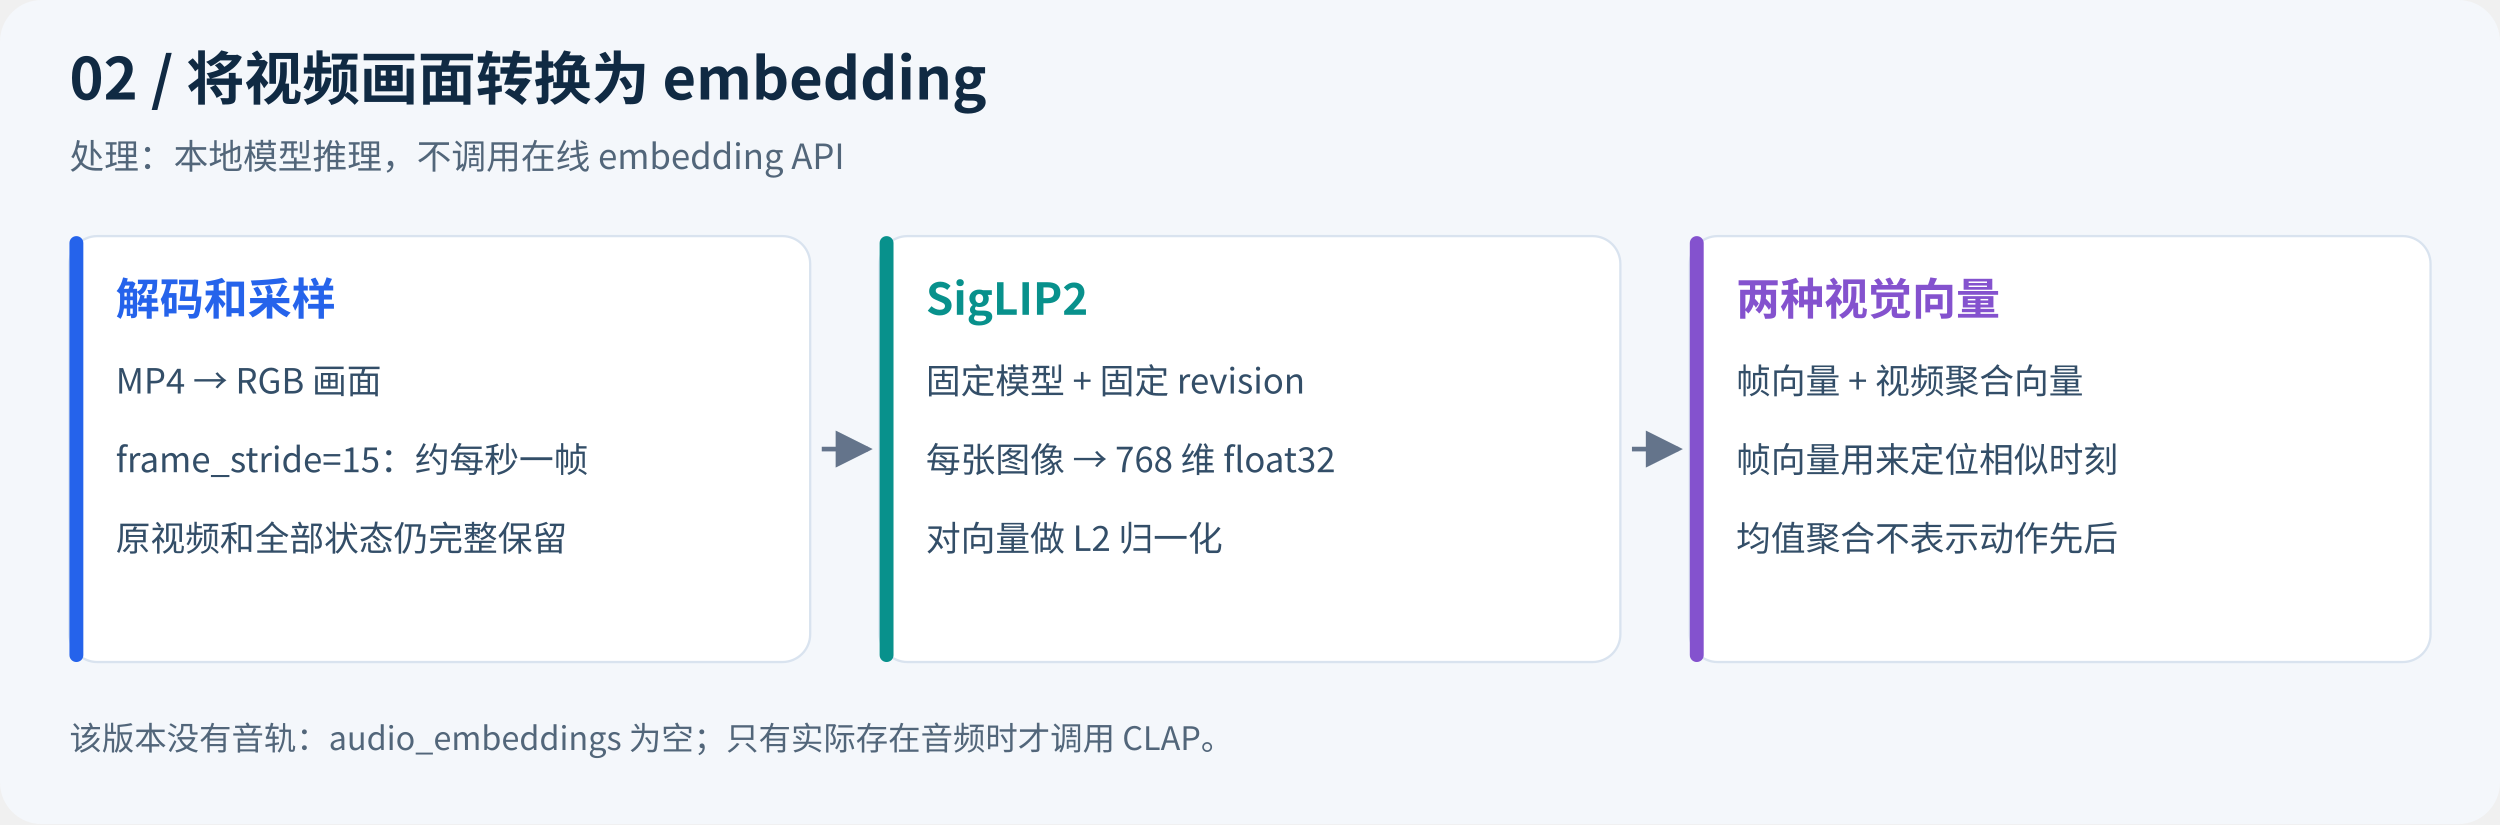
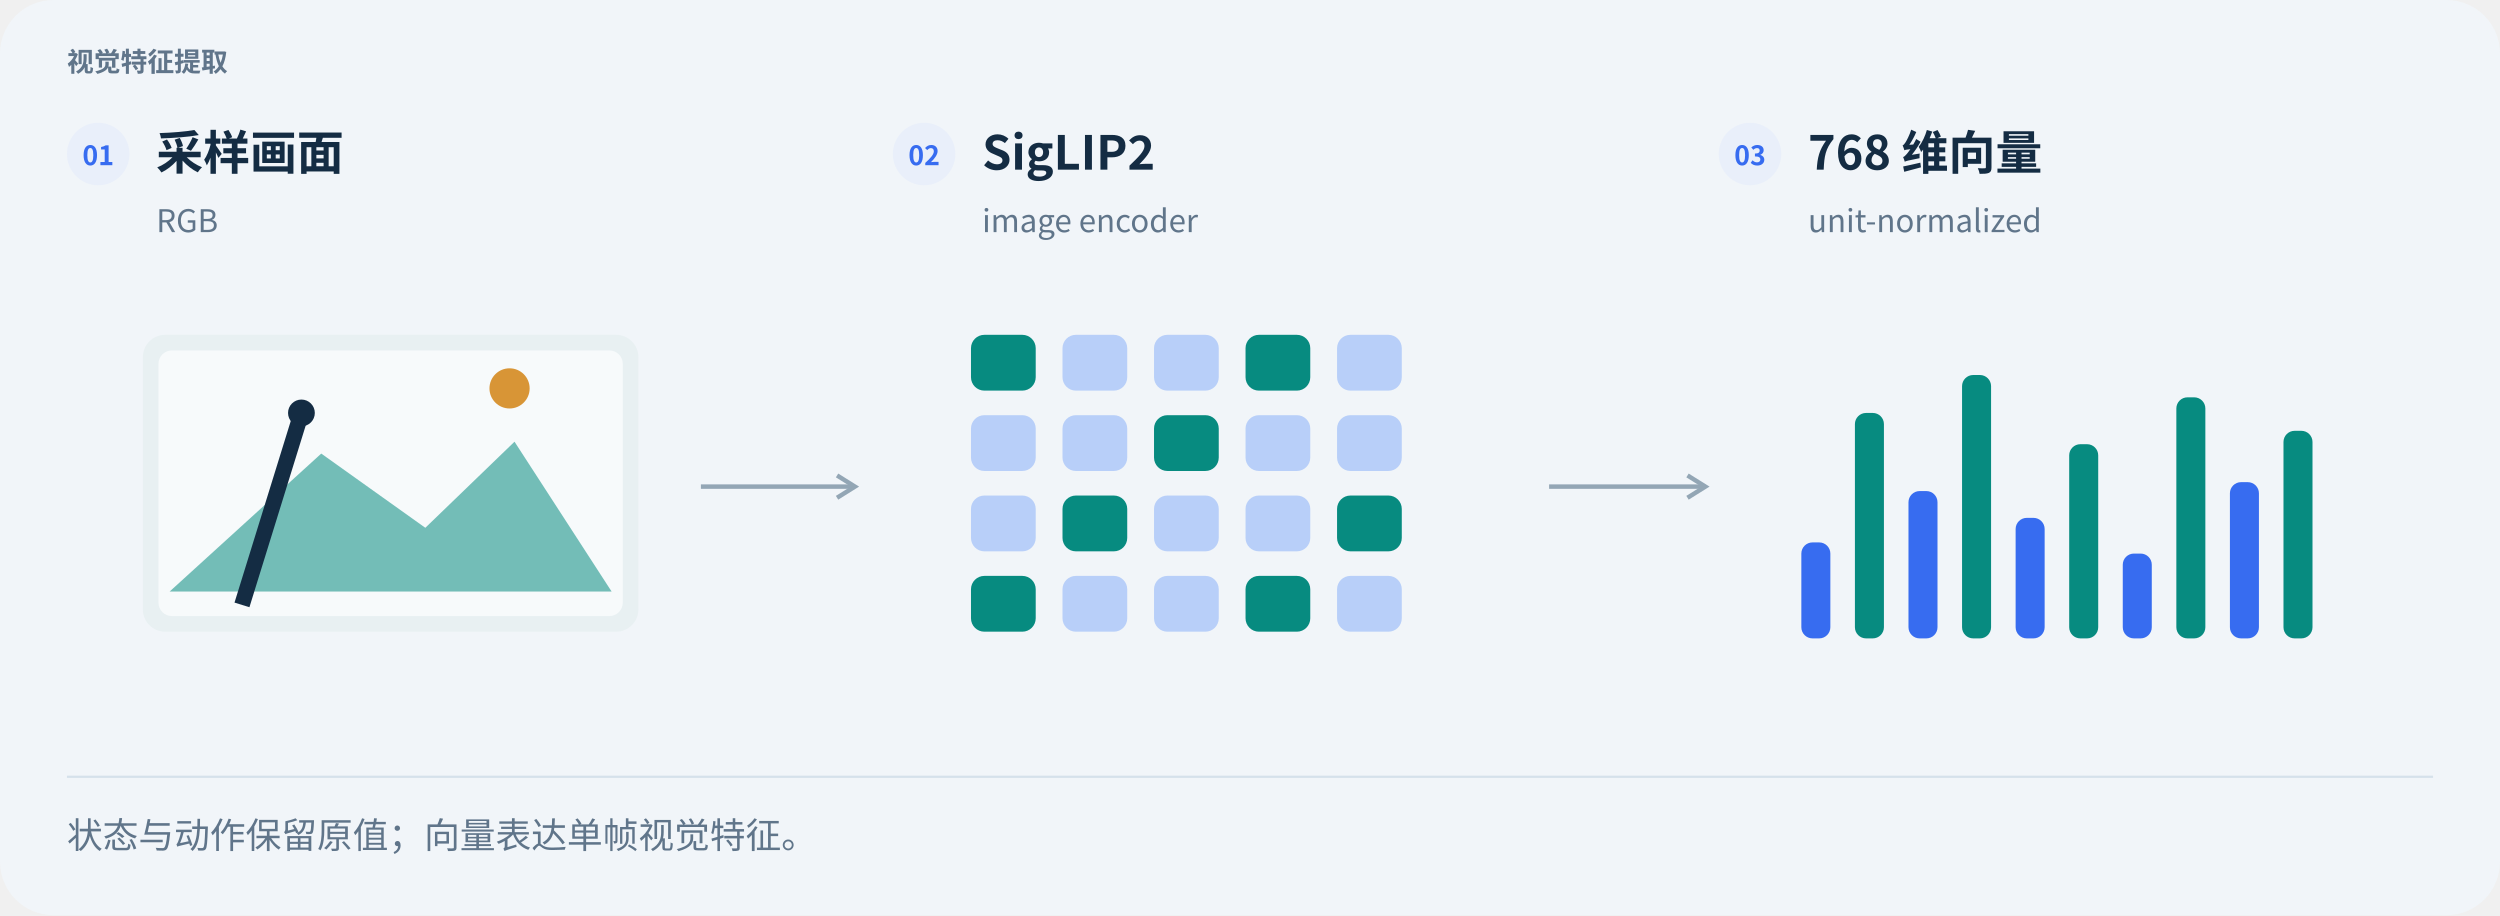
- <svg xmlns="http://www.w3.org/2000/svg" viewBox="0 0 1080 356" width="1080" role="img" aria-labelledby="title desc">
-   <defs>
-     <marker id="arrow" markerWidth="8" markerHeight="8" refX="7" refY="4" orient="auto">
-       <path d="M0,0 L8,4 L0,8" fill="#64748b" />
-     </marker>
-   </defs>
-   <rect width="1080" height="356" rx="18" fill="#f4f7fb" />
-   <g font-family="Noto Sans CJK SC,Microsoft YaHei,Arial,sans-serif">
-     <text x="30" y="43" font-size="25" font-weight="700" fill="#102a43">02 / 将视频画面转换为 embedding</text>
-     <text x="30" y="73" font-size="15" fill="#52667a">处理：本地模型推理，不调用在线 embedding API</text>
-     <rect x="30" y="102" width="320" height="184" rx="12" fill="white" stroke="#d9e3ef" />
-     <rect x="30" y="102" width="6" height="184" rx="3" fill="#2563eb" />
-     <text x="50" y="136" font-size="19" font-weight="700" fill="#2563eb">解码和采样</text>
-     <text x="50" y="170" font-size="15" font-weight="400" fill="#334e68">MP4 → RGB 画面</text>
-     <text x="50" y="204" font-size="15" font-weight="400" fill="#334e68">frame_stride=15：约每秒一帧</text>
-     <text x="50" y="238" font-size="15" font-weight="400" fill="#334e68">原视频和全部状态仍完整保留</text>
-     <path d="M355,194 H375" stroke="#64748b" stroke-width="2" marker-end="url(#arrow)" />
-     <rect x="380" y="102" width="320" height="184" rx="12" fill="white" stroke="#d9e3ef" />
-     <rect x="380" y="102" width="6" height="184" rx="3" fill="#08918c" />
-     <text x="400" y="136" font-size="19" font-weight="700" fill="#08918c">SigLIP2</text>
-     <text x="400" y="170" font-size="15" font-weight="400" fill="#334e68">固定模型 + 固定 revision</text>
-     <text x="400" y="204" font-size="15" font-weight="400" fill="#334e68">每张图像 → 768 维 float32</text>
-     <text x="400" y="238" font-size="15" font-weight="400" fill="#334e68">对向量做 L2 归一化</text>
-     <path d="M705,194 H725" stroke="#64748b" stroke-width="2" marker-end="url(#arrow)" />
-     <rect x="730" y="102" width="320" height="184" rx="12" fill="white" stroke="#d9e3ef" />
-     <rect x="730" y="102" width="6" height="184" rx="3" fill="#8452ce" />
-     <text x="750" y="136" font-size="19" font-weight="700" fill="#8452ce">两种视觉向量</text>
-     <text x="750" y="170" font-size="15" font-weight="400" fill="#334e68">帧向量 + 视频聚合向量</text>
-     <text x="750" y="204" font-size="15" font-weight="400" fill="#334e68">帧向量用来定位相似时刻</text>
-     <text x="750" y="238" font-size="15" font-weight="400" fill="#334e68">均值聚合不表示动作先后</text>
-     <text x="30" y="324" font-size="14" fill="#52667a">该版本没有音轨：audio_embeddings 为空；只有实际存在音频时才调用 CLAP。</text>
+ <svg xmlns="http://www.w3.org/2000/svg" width="1120" height="410" viewBox="0 0 1120 410" role="img" aria-labelledby="title desc">
+   <g font-family="Noto Sans CJK SC,Microsoft YaHei,PingFang SC,Arial,sans-serif">
+     <rect x="0" y="0" width="1120" height="410" rx="24" fill="#f1f5f9" stroke="none" />
+     <text x="30" y="32" font-size="12" fill="#60758a" font-weight="600" text-anchor="start">视觉特征提取</text>
+     <circle cx="44" cy="69" r="14" fill="#e9effa" stroke="none" />
+     <text x="44" y="74" font-size="12" fill="#376cf0" font-weight="700" text-anchor="middle">01</text>
+     <text x="70" y="76" font-size="21" fill="#142c43" font-weight="700" text-anchor="start">采样画面</text>
+     <text x="70" y="104" font-size="14" fill="#60758a" font-weight="400" text-anchor="start">RGB</text>
+     <circle cx="414" cy="69" r="14" fill="#e9effa" stroke="none" />
+     <text x="414" y="74" font-size="12" fill="#376cf0" font-weight="700" text-anchor="middle">02</text>
+     <text x="440" y="76" font-size="21" fill="#142c43" font-weight="700" text-anchor="start">SigLIP2</text>
+     <text x="440" y="104" font-size="14" fill="#60758a" font-weight="400" text-anchor="start">image encoder</text>
+     <circle cx="784" cy="69" r="14" fill="#e9effa" stroke="none" />
+     <text x="784" y="74" font-size="12" fill="#376cf0" font-weight="700" text-anchor="middle">03</text>
+     <text x="810" y="76" font-size="21" fill="#142c43" font-weight="700" text-anchor="start">768 维向量</text>
+     <text x="810" y="104" font-size="14" fill="#60758a" font-weight="400" text-anchor="start">unit-normalized</text>
+     <rect x="64" y="150" width="222" height="133" rx="10" fill="#e8f0f2" stroke="none" />
+     <rect x="71" y="157" width="208" height="119" rx="6" fill="#f7fafb" stroke="none" />
+     <path d="M76,265 L143.92,203.2 L190.54,236.45 L230.5,197.88 L274,265 Z" fill="#078b80" opacity=".55" />
+     <circle cx="228.28" cy="174" r="9" fill="#d89536" stroke="none" />
+     <path d="M108.4,271 L135.04,185" fill="none" stroke="#142c43" stroke-width="7" stroke-dasharray="" />
+     <circle cx="135.04" cy="185" r="6" fill="#142c43" stroke="none" />
+     <rect x="435" y="150" width="29" height="25" rx="6" fill="#078b80" stroke="none" />
+     <rect x="476" y="150" width="29" height="25" rx="6" fill="#b8cff9" stroke="none" />
+     <rect x="517" y="150" width="29" height="25" rx="6" fill="#b8cff9" stroke="none" />
+     <rect x="558" y="150" width="29" height="25" rx="6" fill="#078b80" stroke="none" />
+     <rect x="599" y="150" width="29" height="25" rx="6" fill="#b8cff9" stroke="none" />
+     <rect x="435" y="186" width="29" height="25" rx="6" fill="#b8cff9" stroke="none" />
+     <rect x="476" y="186" width="29" height="25" rx="6" fill="#b8cff9" stroke="none" />
+     <rect x="517" y="186" width="29" height="25" rx="6" fill="#078b80" stroke="none" />
+     <rect x="558" y="186" width="29" height="25" rx="6" fill="#b8cff9" stroke="none" />
+     <rect x="599" y="186" width="29" height="25" rx="6" fill="#b8cff9" stroke="none" />
+     <rect x="435" y="222" width="29" height="25" rx="6" fill="#b8cff9" stroke="none" />
+     <rect x="476" y="222" width="29" height="25" rx="6" fill="#078b80" stroke="none" />
+     <rect x="517" y="222" width="29" height="25" rx="6" fill="#b8cff9" stroke="none" />
+     <rect x="558" y="222" width="29" height="25" rx="6" fill="#b8cff9" stroke="none" />
+     <rect x="599" y="222" width="29" height="25" rx="6" fill="#078b80" stroke="none" />
+     <rect x="435" y="258" width="29" height="25" rx="6" fill="#078b80" stroke="none" />
+     <rect x="476" y="258" width="29" height="25" rx="6" fill="#b8cff9" stroke="none" />
+     <rect x="517" y="258" width="29" height="25" rx="6" fill="#b8cff9" stroke="none" />
+     <rect x="558" y="258" width="29" height="25" rx="6" fill="#078b80" stroke="none" />
+     <rect x="599" y="258" width="29" height="25" rx="6" fill="#b8cff9" stroke="none" />
+     <rect x="807" y="243" width="13" height="43" rx="5" fill="#376cf0" stroke="none" />
+     <rect x="831" y="185" width="13" height="101" rx="5" fill="#078b80" stroke="none" />
+     <rect x="855" y="220" width="13" height="66" rx="5" fill="#376cf0" stroke="none" />
+     <rect x="879" y="168" width="13" height="118" rx="5" fill="#078b80" stroke="none" />
+     <rect x="903" y="232" width="13" height="54" rx="5" fill="#376cf0" stroke="none" />
+     <rect x="927" y="199" width="13" height="87" rx="5" fill="#078b80" stroke="none" />
+     <rect x="951" y="248" width="13" height="38" rx="5" fill="#376cf0" stroke="none" />
+     <rect x="975" y="178" width="13" height="108" rx="5" fill="#078b80" stroke="none" />
+     <rect x="999" y="216" width="13" height="70" rx="5" fill="#376cf0" stroke="none" />
+     <rect x="1023" y="193" width="13" height="93" rx="5" fill="#078b80" stroke="none" />
+     <path d="M314,218 L383,218" fill="none" stroke="#93a6b5" stroke-width="2" stroke-dasharray="" />
+     <path d="M375,213 L383,218 L375,223" fill="none" stroke="#93a6b5" stroke-width="2" />
+     <path d="M694,218 L764,218" fill="none" stroke="#93a6b5" stroke-width="2" stroke-dasharray="" />
+     <path d="M756,213 L764,218 L756,223" fill="none" stroke="#93a6b5" stroke-width="2" />
+     <path d="M30,348 L1090,348" fill="none" stroke="#d5e1eb" stroke-width="1" stroke-dasharray="" />
+     <text x="30" y="380" font-size="16" fill="#60758a" font-weight="400" text-anchor="start">状态与动作保留原值；向量表达单帧视觉特征。</text>
  </g>
</svg>
